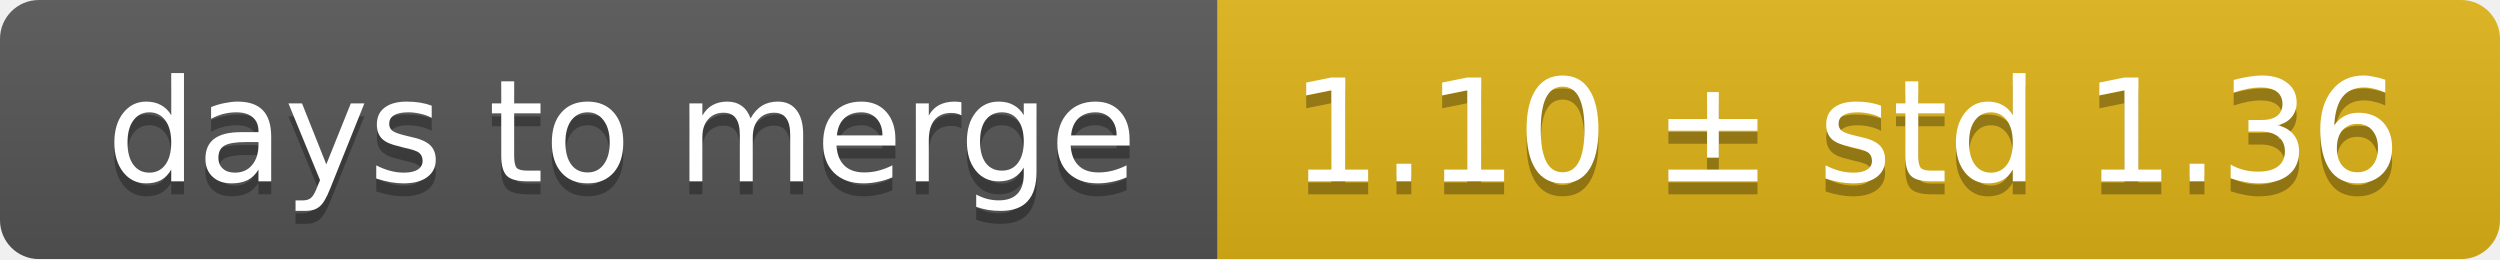
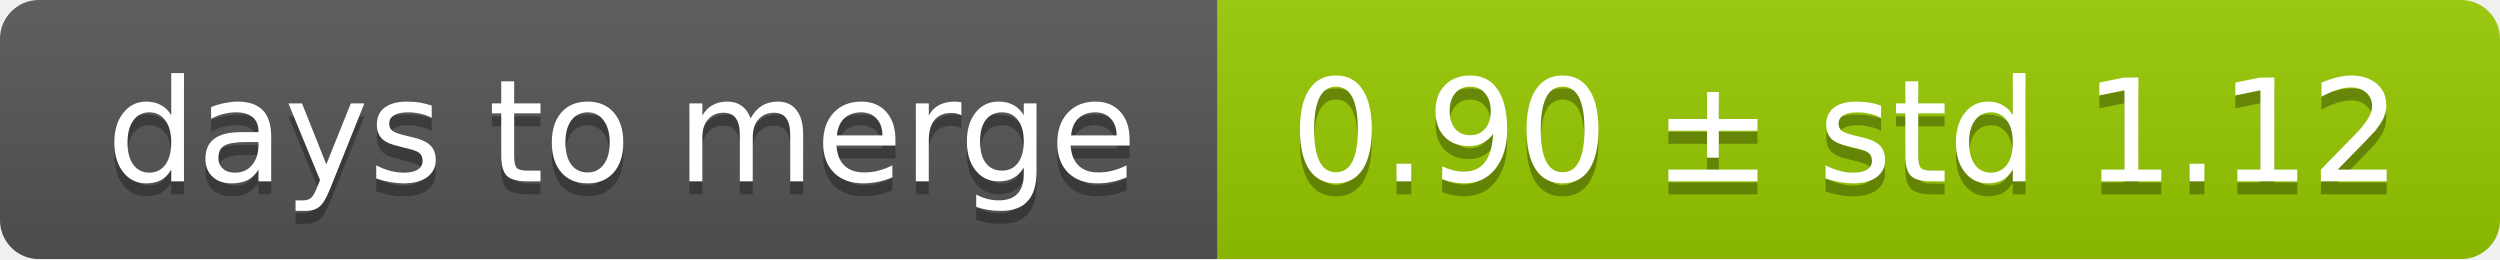
<svg xmlns="http://www.w3.org/2000/svg" width="193" height="20">
  <linearGradient id="smooth" x2="0" y2="100%">
    <stop offset="0" stop-color="#bbb" stop-opacity=".1" />
    <stop offset="1" stop-opacity=".1" />
  </linearGradient>
  <mask id="round">
    <rect width="193" height="20" rx="3" fill="#fff" />
  </mask>
  <g mask="url(#round)">
    <rect width="94" height="20" fill="#555" />
-     <rect x="94" width="99" height="20" fill="#dfb317" />
+     <rect x="94" width="99" height="20" fill="#97ca00" />
    <rect width="193" height="20" fill="url(#smooth)" />
  </g>
  <g fill="#fff" text-anchor="middle" font-family="DejaVu Sans,Verdana,Geneva,sans-serif" font-size="11">
    <text x="48" y="15" fill="#010101" fill-opacity=".3">days to merge</text>
    <text x="48" y="14">days to merge</text>
-     <text x="142.5" y="15" fill="#010101" fill-opacity=".3">1.10 ± std 1.36</text>
-     <text x="142.5" y="14">1.10 ± std 1.36</text>
+     <text x="142.5" y="15" fill="#010101" fill-opacity=".3">0.90 ± std 1.12</text>
+     <text x="142.5" y="14">0.90 ± std 1.12</text>
  </g>
</svg>
